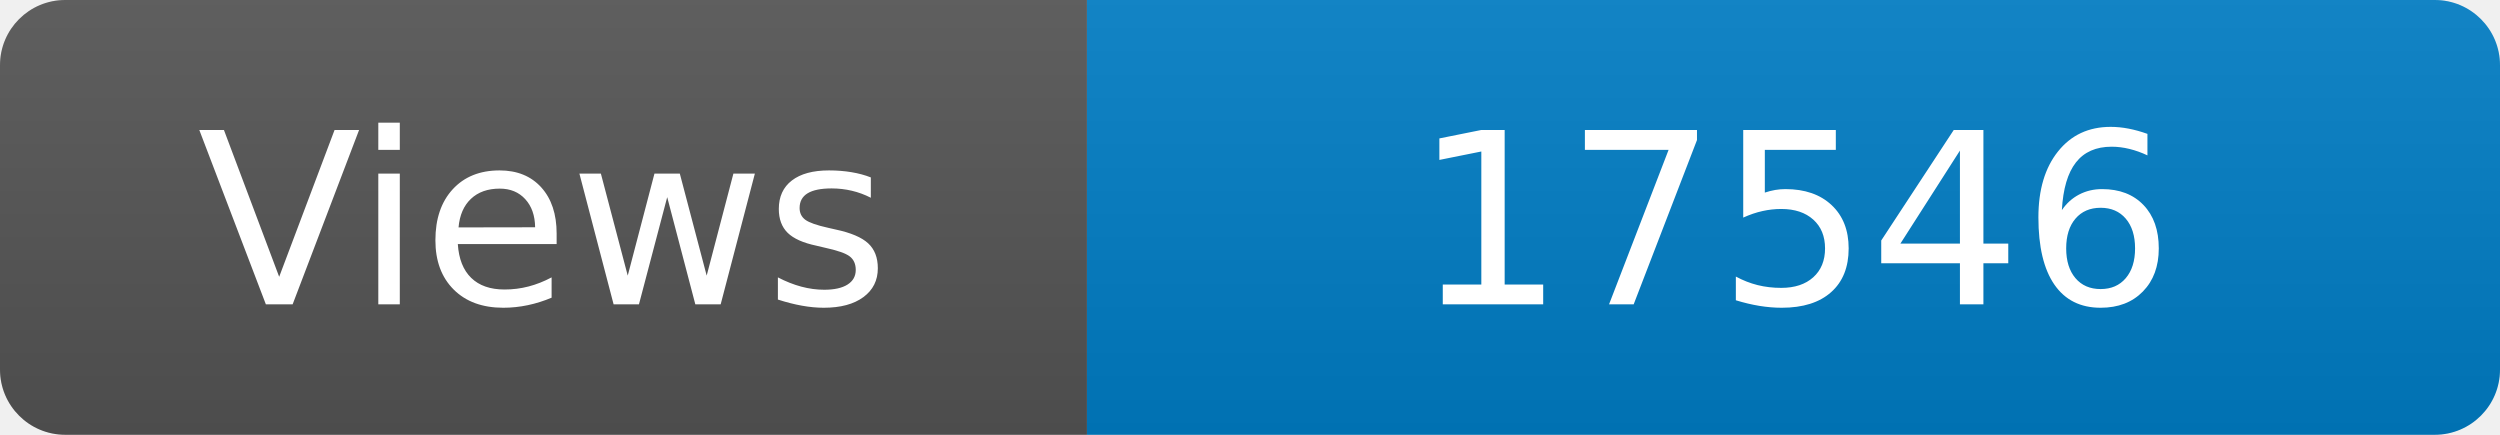
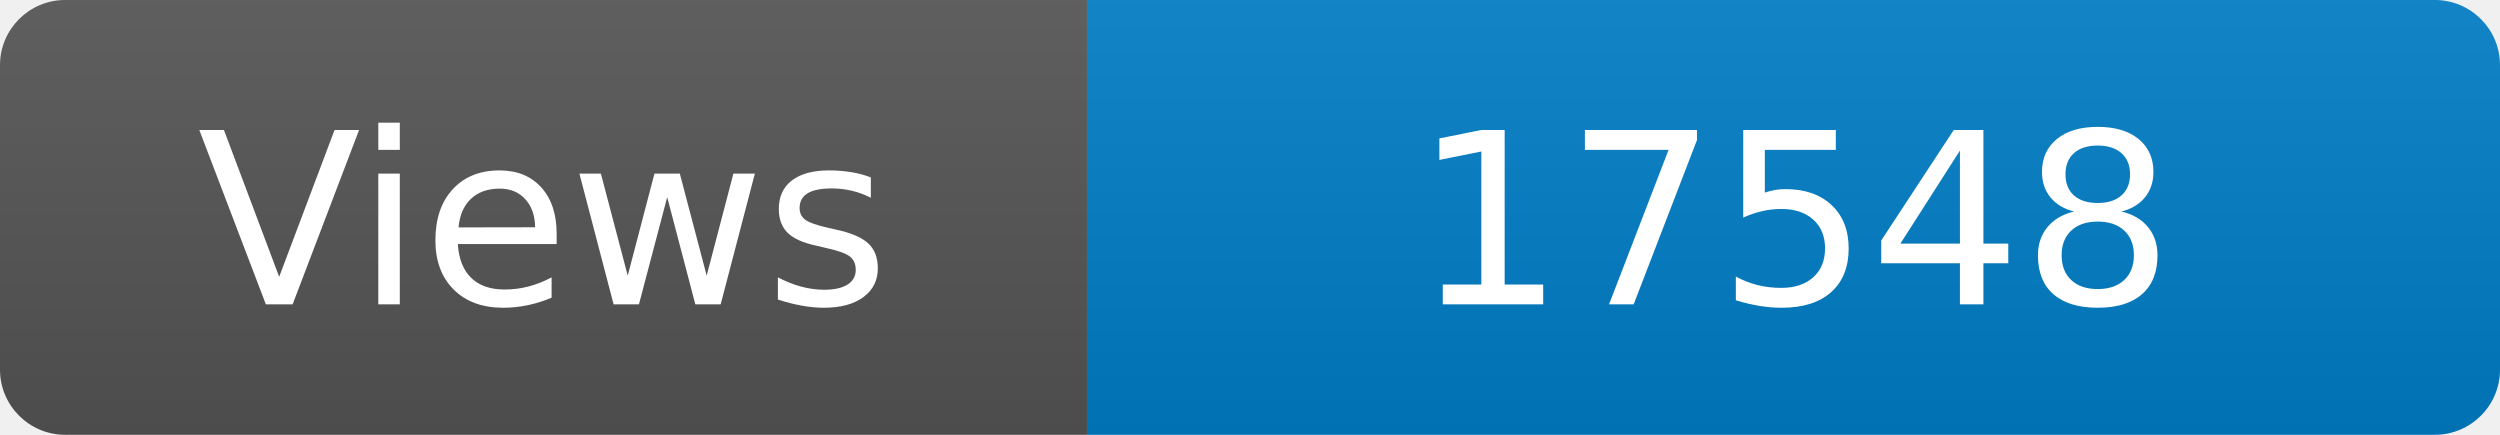
<svg xmlns="http://www.w3.org/2000/svg" width="115" height="20" role="img" aria-label="Maintained?: yes">
  <linearGradient id="s" x2="0" y2="100%">
    <stop offset="0" stop-color="#bbb" stop-opacity=".1" />
    <stop offset="1" stop-opacity=".1" />
  </linearGradient>
  <clipPath id="r">
    <rect width="115" height="20" rx="3" fill="#fff" />
  </clipPath>
  <g clip-path="url(#r)">
    <rect width="50" height="20" fill="#555" />
    <rect x="50" width="160" height="20" fill="#007ec6" />
    <rect width="115" height="20" fill="url(#s)" />
  </g>
  <g fill="#fff" text-anchor="middle" font-family="Verdana,Geneva,DejaVu Sans,sans-serif" font-size="110">
    <text x="250" y="140" transform="scale(.1)" fill="#fff">Views</text>
-     <text x="825" y="140" transform="scale(.1)" fill="#fff">17546</text>
+     <text x="825" y="140" transform="scale(.1)" fill="#fff">17548</text>
  </g>
</svg>
